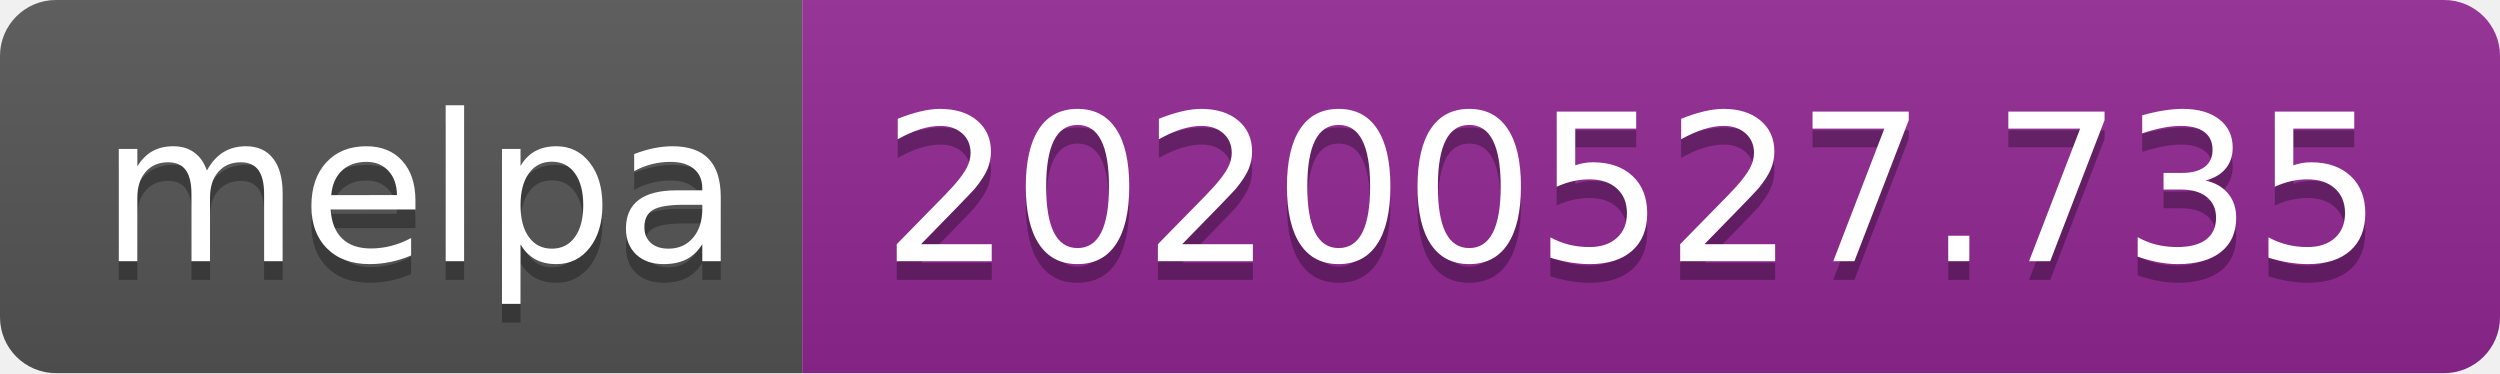
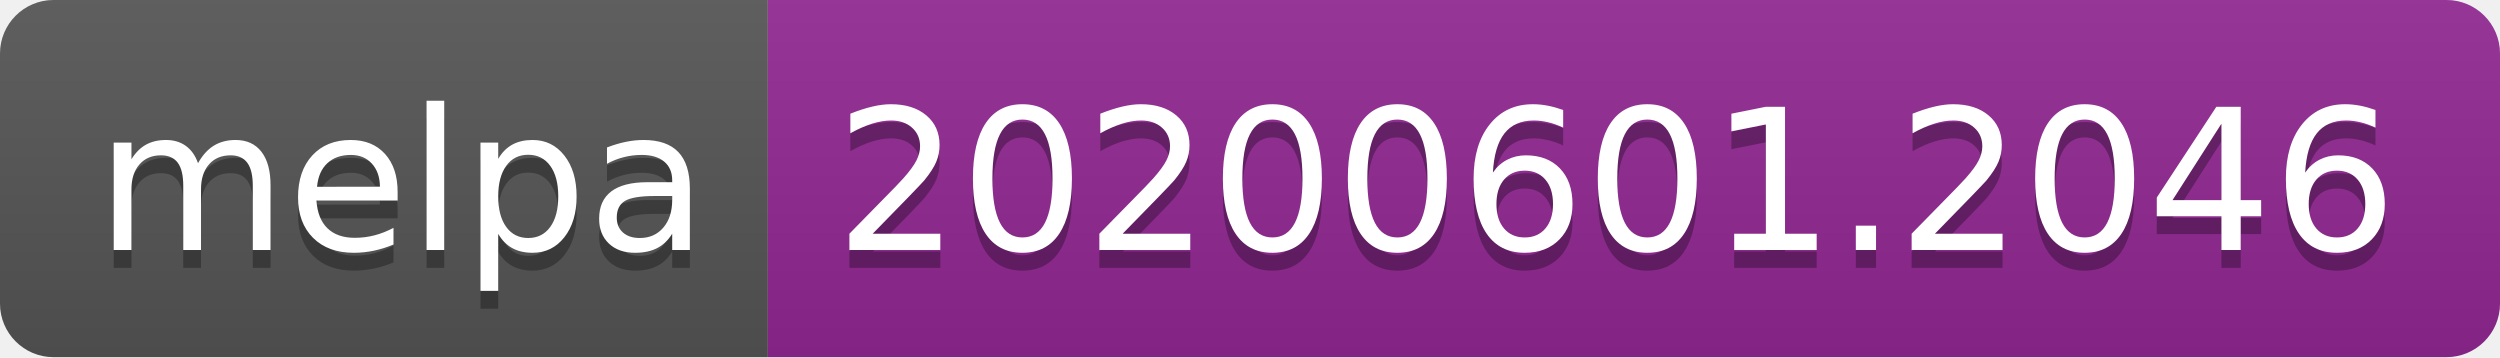
- <svg xmlns="http://www.w3.org/2000/svg" width="134" height="20">
+ <svg xmlns="http://www.w3.org/2000/svg" width="140" height="20">
  <linearGradient id="s" x2="0" y2="100%">
    <stop offset="0" stop-color="#bbb" stop-opacity=".1" />
    <stop offset="1" stop-opacity=".1" />
  </linearGradient>
  <clipPath id="r">
-     <rect width="134" height="20" rx="3" fill="#fff" />
+     <rect width="140" height="20" rx="3" fill="#fff" />
  </clipPath>
  <g clip-path="url(#r)">
    <rect width="43" height="20" fill="#555" />
-     <rect x="43" width="91" height="20" fill="#922793" />
-     <rect width="134" height="20" fill="url(#s)" />
+     <rect x="43" width="97" height="20" fill="#922793" />
+     <rect width="140" height="20" fill="url(#s)" />
  </g>
  <g fill="#fff" text-anchor="middle" font-family="Verdana,Geneva,DejaVu Sans,sans-serif" text-rendering="geometricPrecision" font-size="110">
    <text x="225" y="150" fill="#010101" fill-opacity=".3" transform="scale(.1)" textLength="330">melpa</text>
    <text x="225" y="140" transform="scale(.1)" textLength="330">melpa</text>
-     <text x="875" y="150" fill="#010101" fill-opacity=".3" transform="scale(.1)" textLength="810">20200527.735</text>
-     <text x="875" y="140" transform="scale(.1)" textLength="810">20200527.735</text>
+     <text x="905" y="150" fill="#010101" fill-opacity=".3" transform="scale(.1)" textLength="870">20200601.2046</text>
+     <text x="905" y="140" transform="scale(.1)" textLength="870">20200601.2046</text>
  </g>
</svg>
